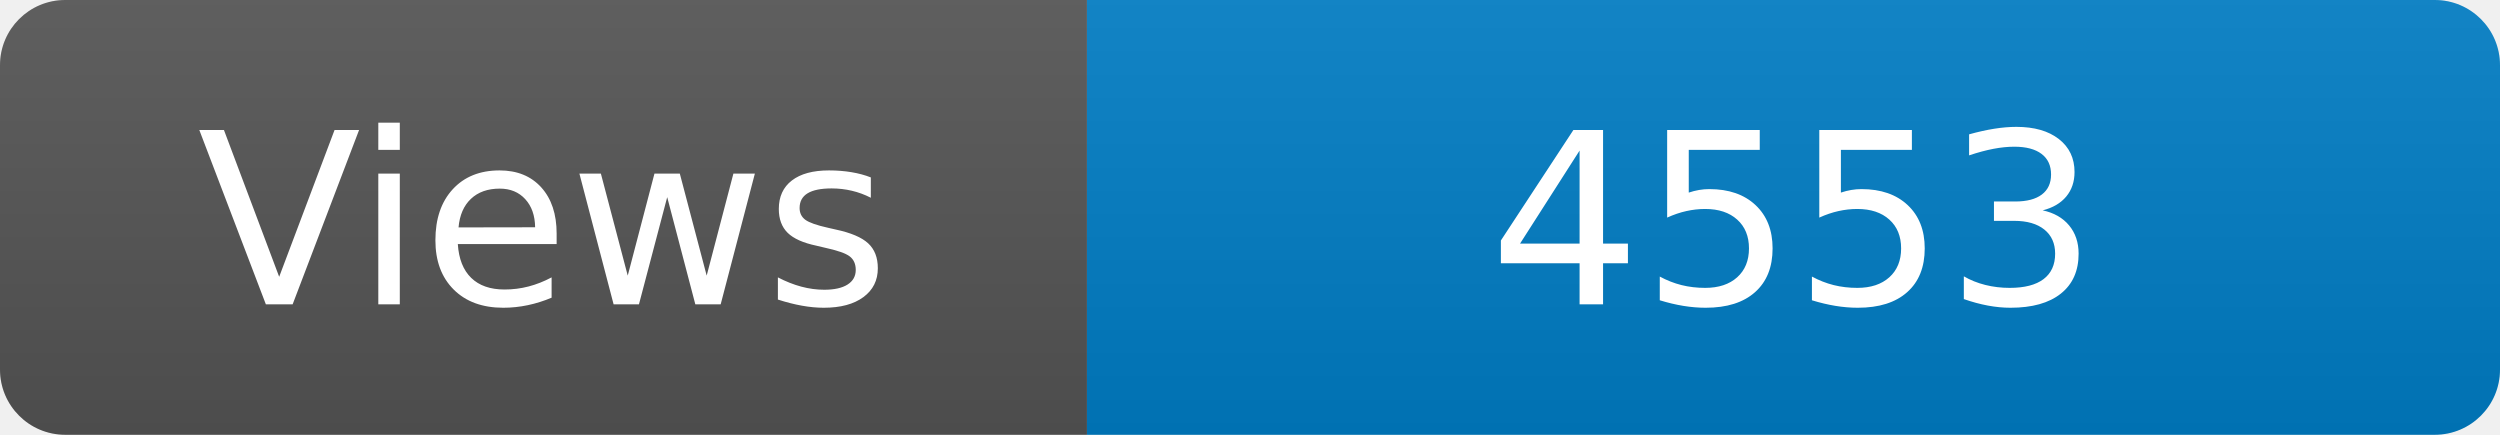
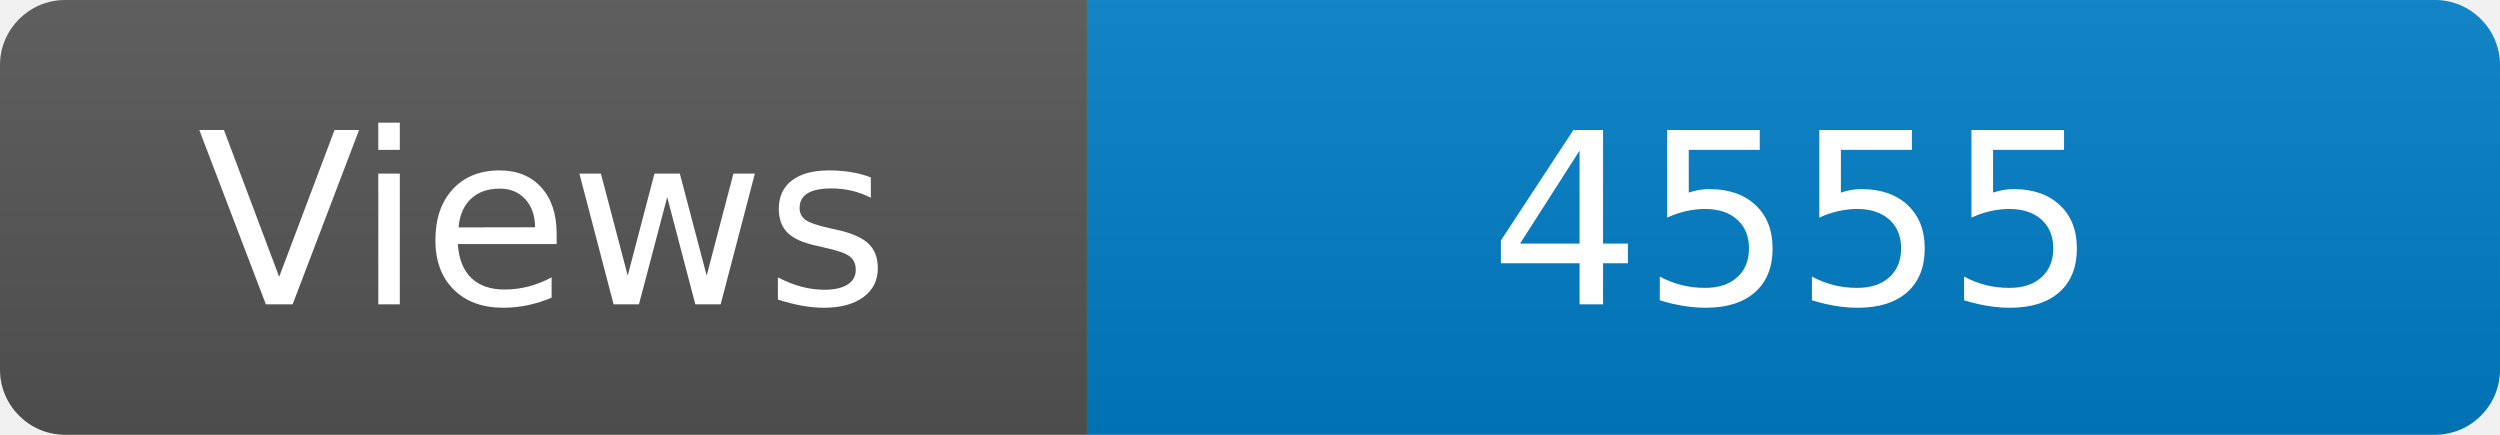
<svg xmlns="http://www.w3.org/2000/svg" width="115" height="20" role="img" aria-label="Maintained?: yes">
  <linearGradient id="s" x2="0" y2="100%">
    <stop offset="0" stop-color="#bbb" stop-opacity=".1" />
    <stop offset="1" stop-opacity=".1" />
  </linearGradient>
  <clipPath id="r">
    <rect width="115" height="20" rx="3" fill="#fff" />
  </clipPath>
  <g clip-path="url(#r)">
    <rect width="50" height="20" fill="#555" />
    <rect x="50" width="160" height="20" fill="#007ec6" />
    <rect width="115" height="20" fill="url(#s)" />
  </g>
  <g fill="#fff" text-anchor="middle" font-family="Verdana,Geneva,DejaVu Sans,sans-serif" font-size="110">
    <text x="250" y="140" transform="scale(.1)" fill="#fff">Views</text>
-     <text x="825" y="140" transform="scale(.1)" fill="#fff">4553</text>
+     <text x="825" y="140" transform="scale(.1)" fill="#fff">4555</text>
  </g>
</svg>
